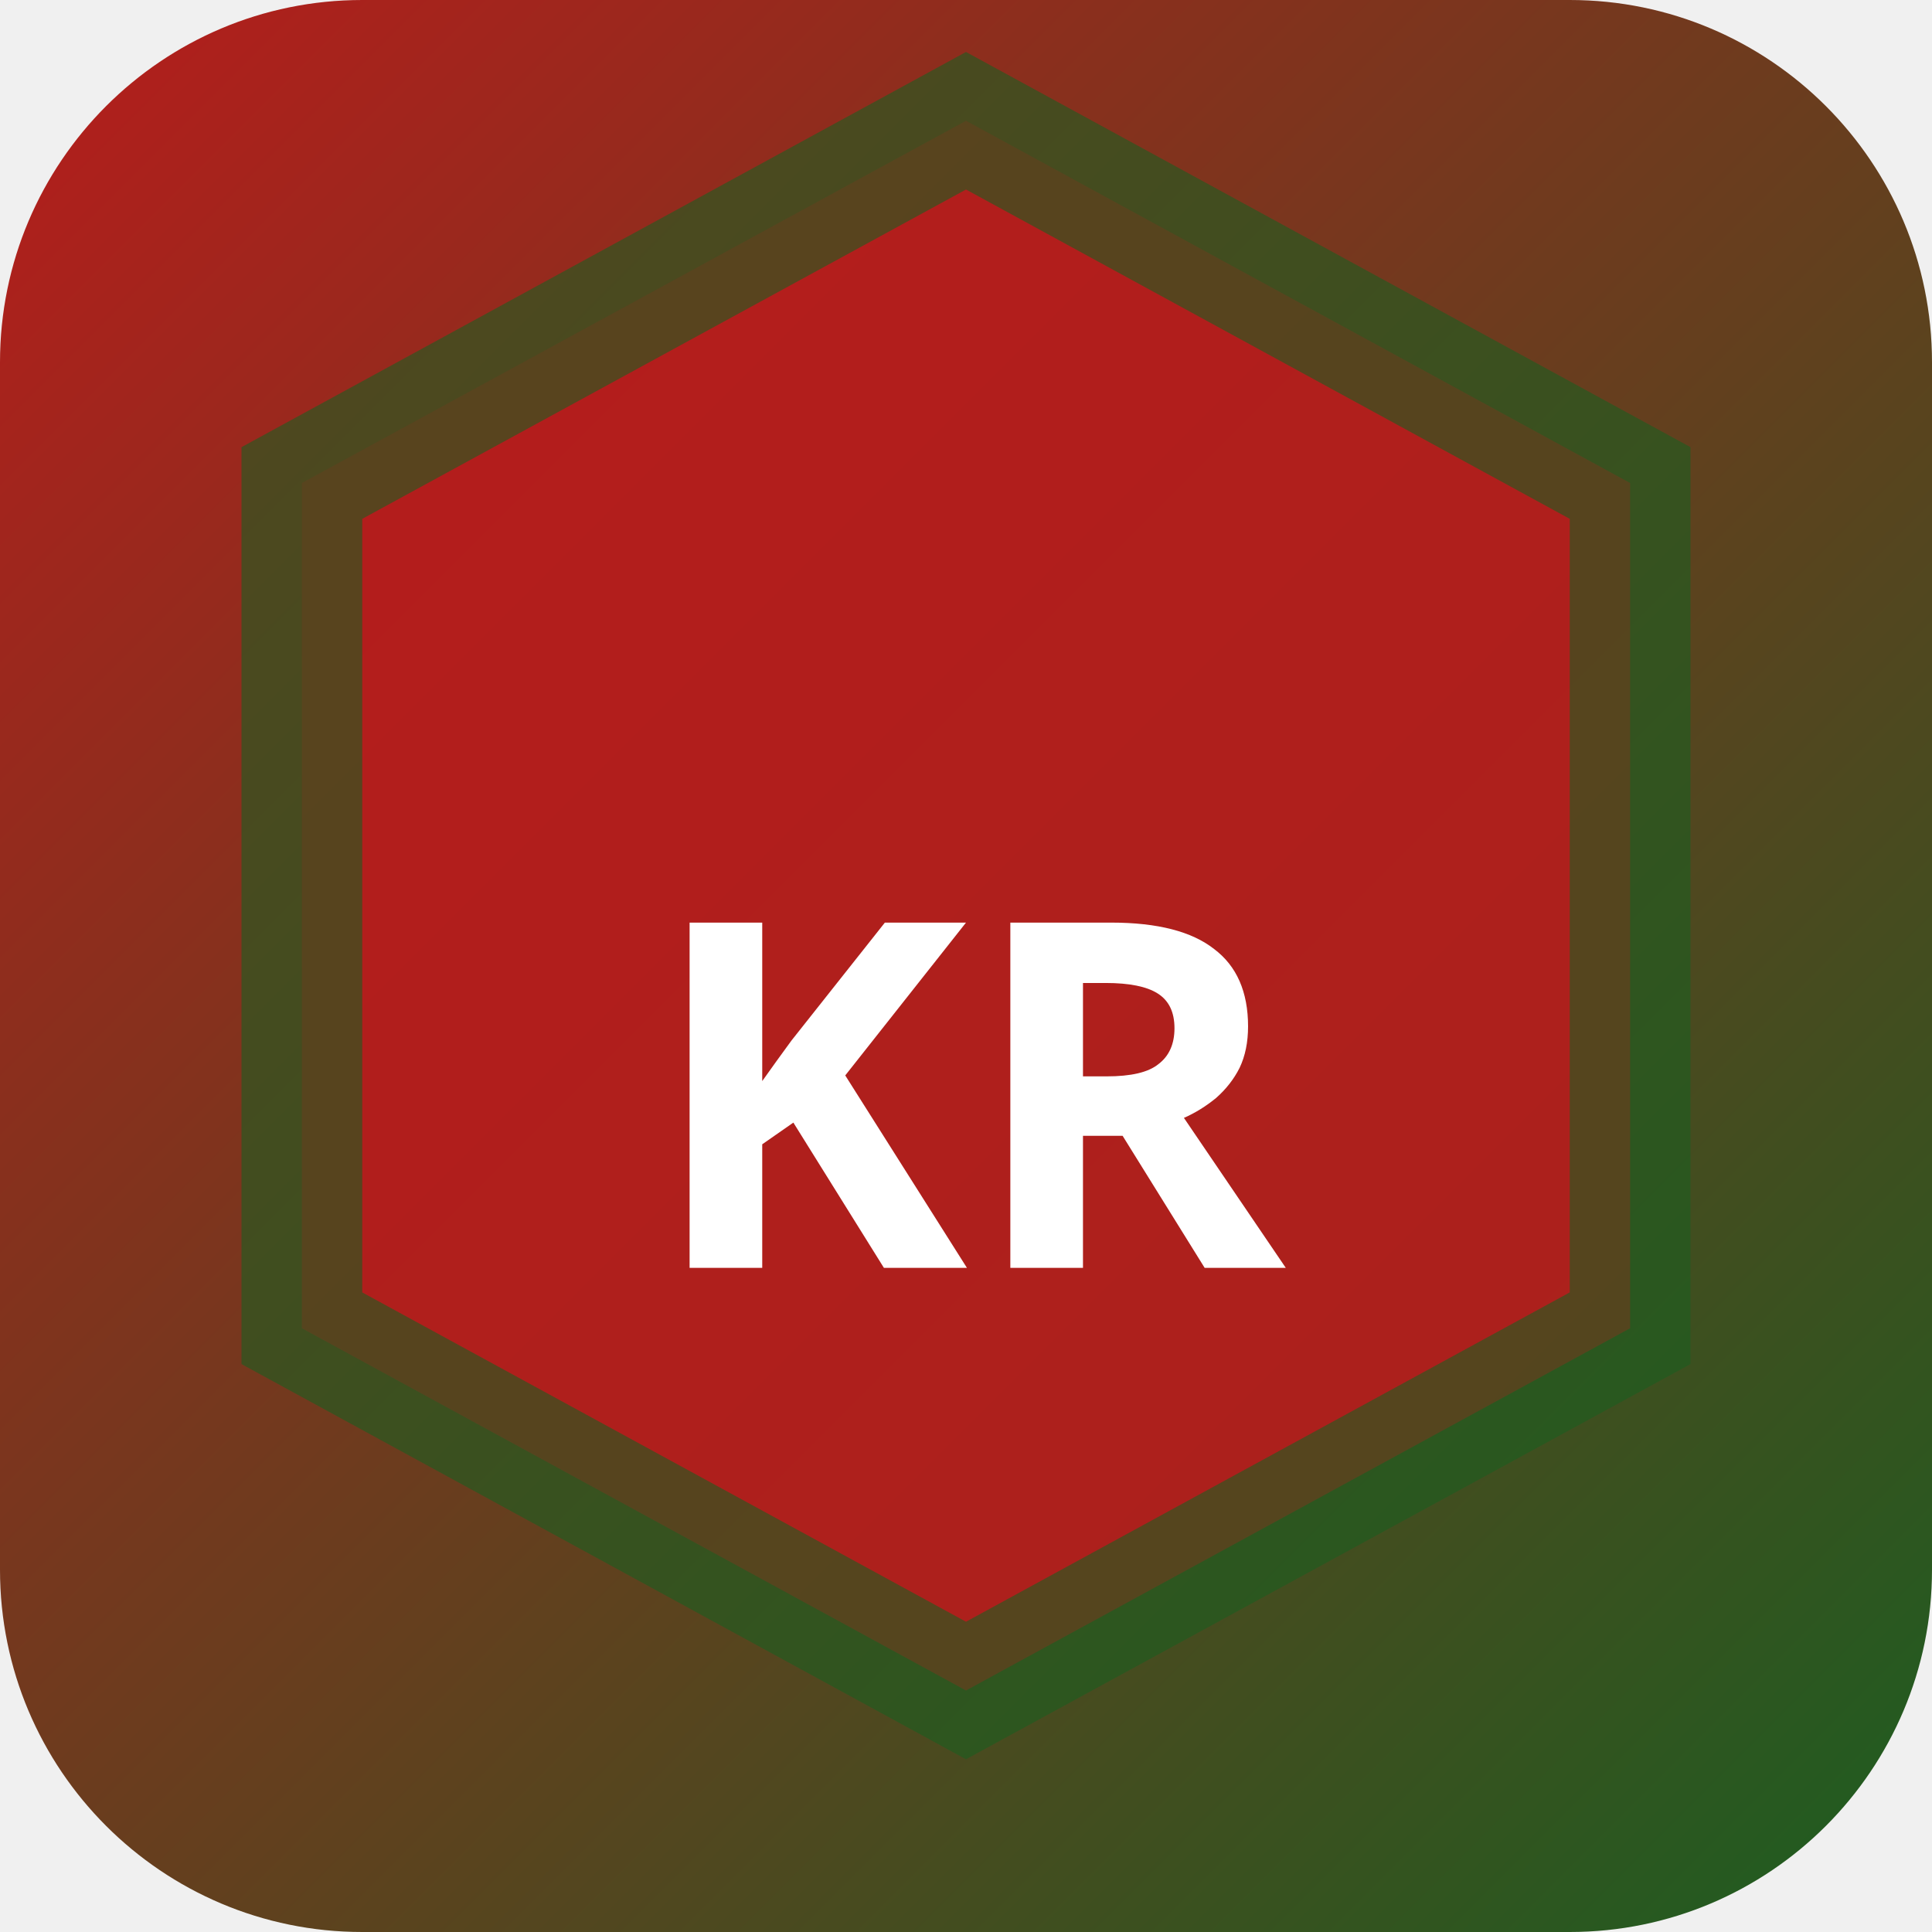
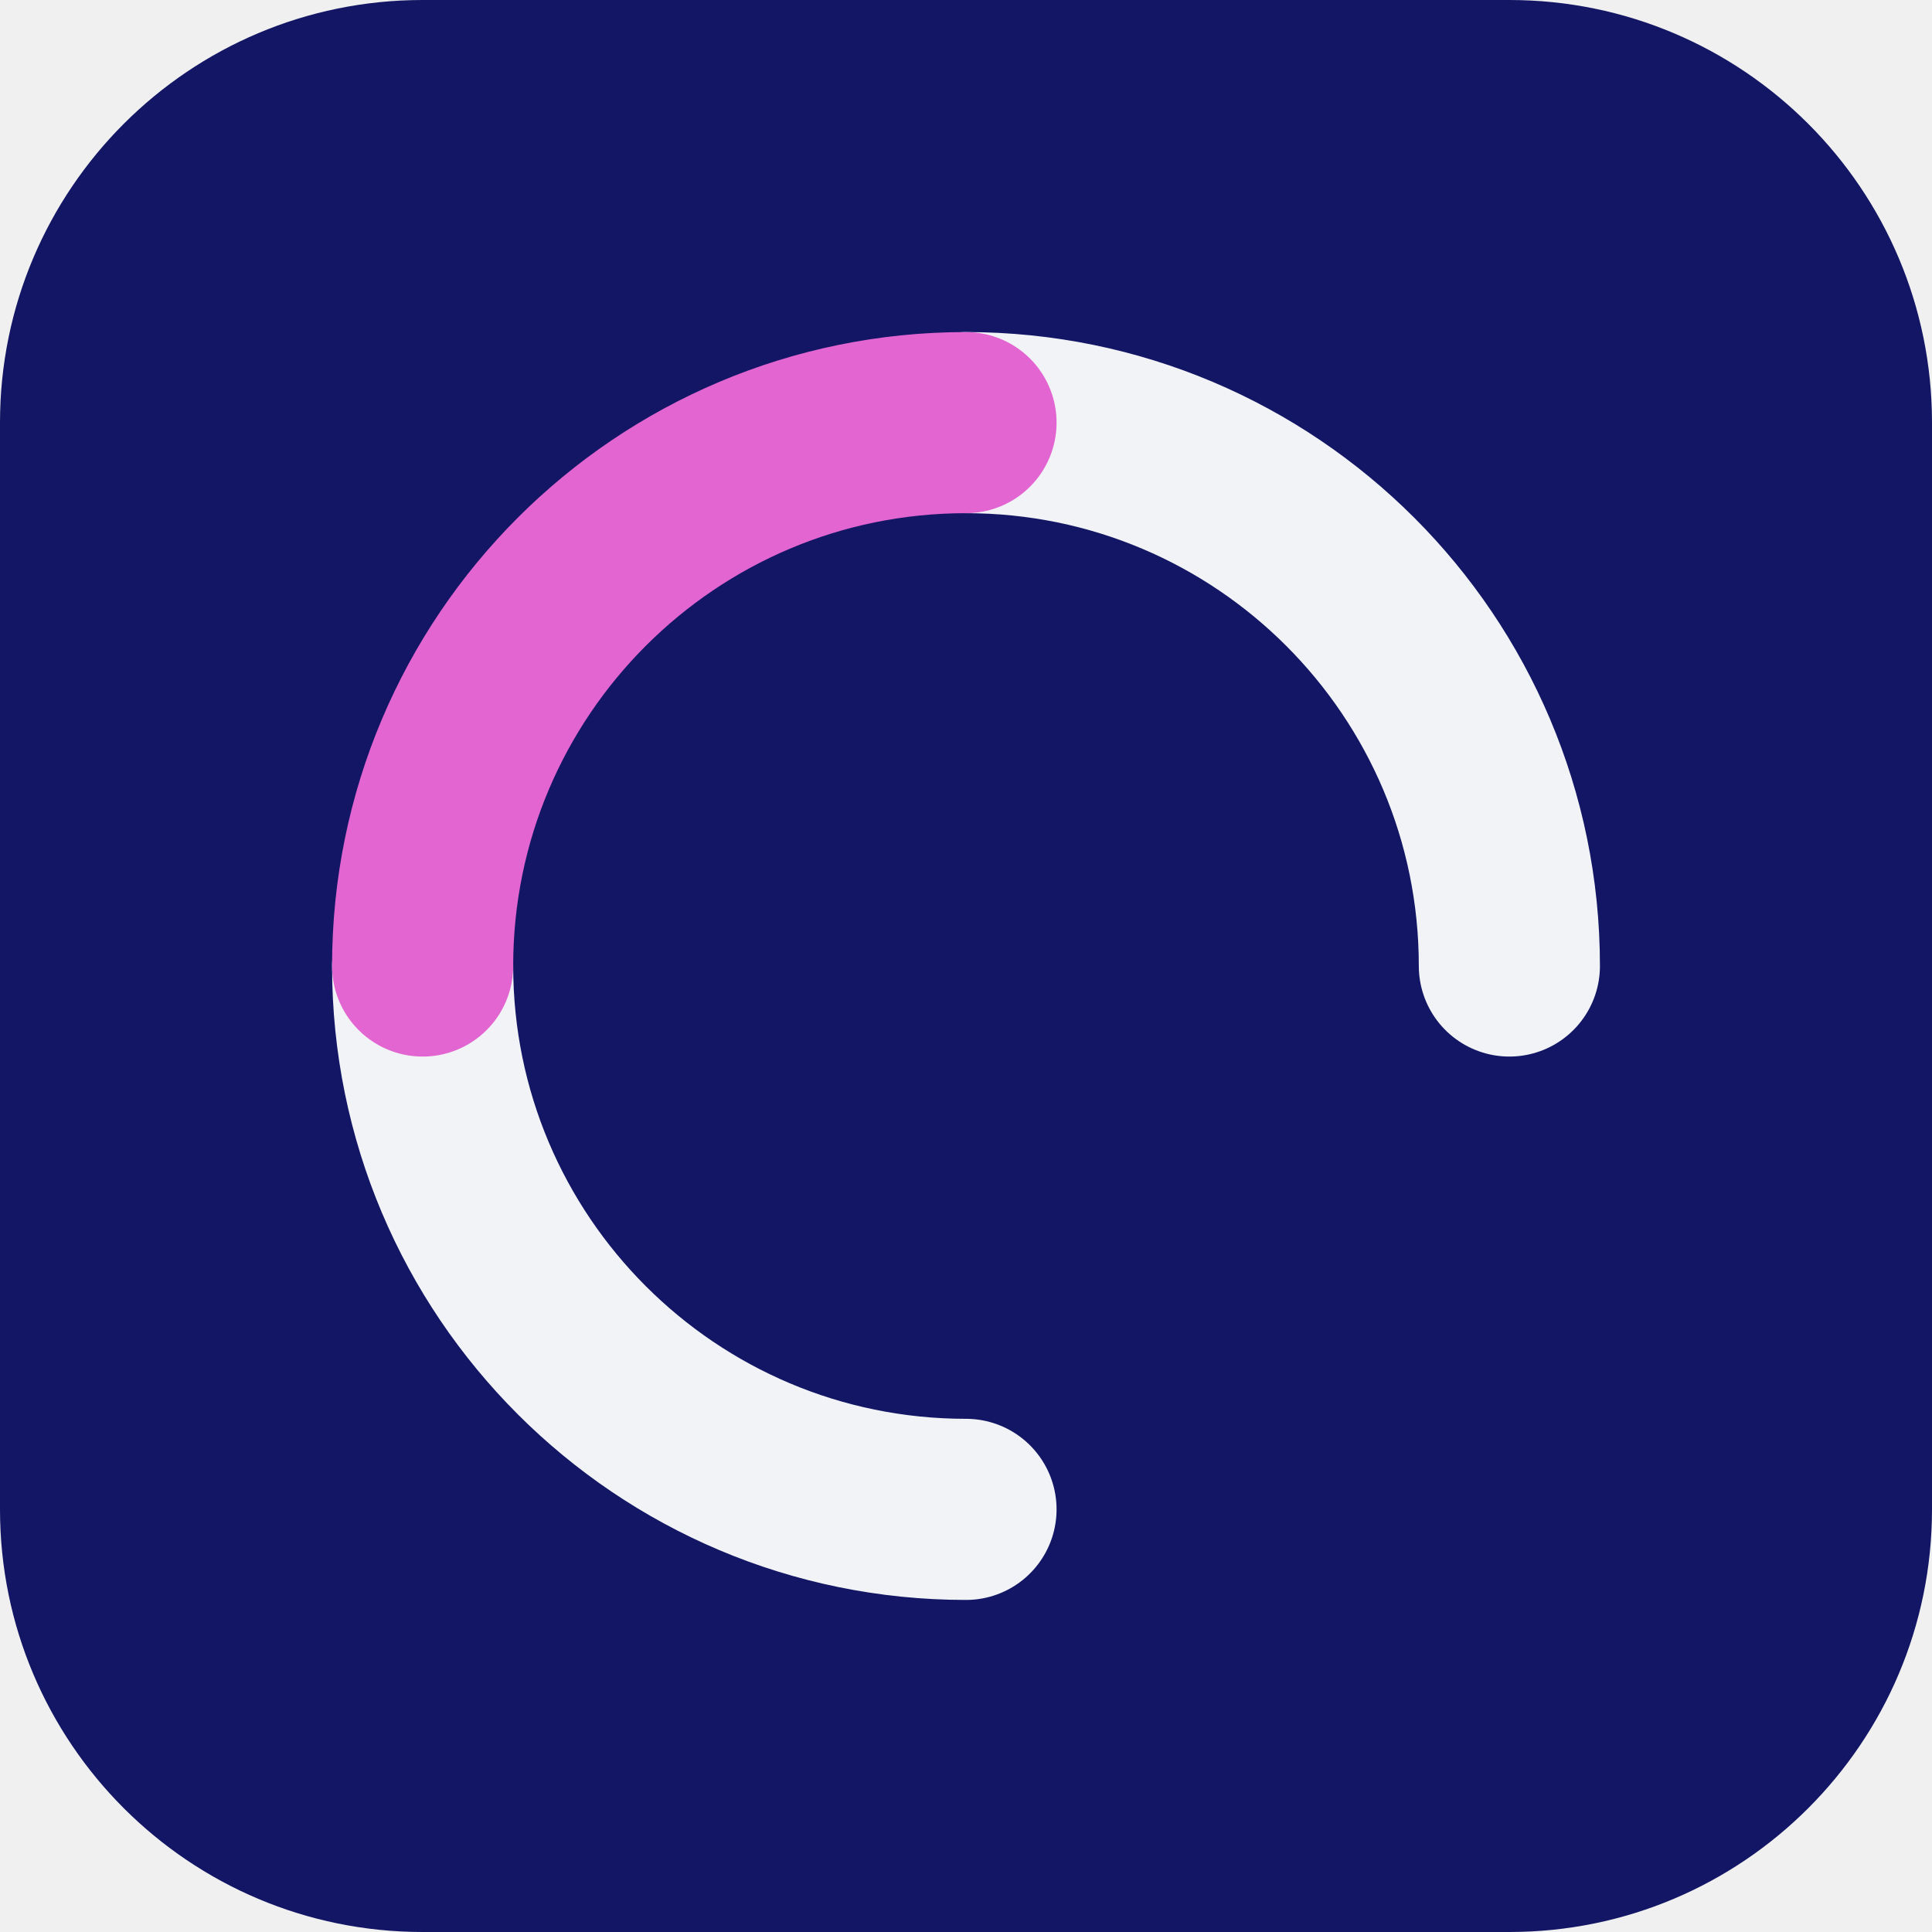
- <svg xmlns="http://www.w3.org/2000/svg" width="32" height="32" viewBox="0 0 32 32">
-   <defs>
-     <linearGradient id="bgkr-p" x1="0" y1="0" x2="1" y2="1">
-       <stop offset="0%" stop-color="#b71c1c" />
-       <stop offset="100%" stop-color="#1b5e20" />
-     </linearGradient>
-   </defs>
-   <rect width="32" height="32" rx="6" fill="url(#bgkr-p)" />
-   <polygon points="16,2 27,8 27,22 16,28 5,22 5,8" fill="rgba(183,28,28,0.9)" stroke="rgba(27,94,32,0.6)" stroke-width="2" />
-   <text x="16" y="21" text-anchor="middle" fill="#fff" font-size="8" font-weight="700" font-family="system-ui">KR</text>
+ <svg xmlns="http://www.w3.org/2000/svg" width="64" height="64" viewBox="0 0 64 64" role="img">
+   <rect width="64" height="64" rx="14" fill="hsl(237 70% 23%)" />
+   <g transform="rotate(180 32 32)">
+     <g fill="none" stroke="hsl(237 24% 96%)" stroke-width="6" stroke-linecap="round">
+       <path d="M32 14a18 18 0 0 1 18 18" />
+       <path d="M32 50a18 18 0 0 1-18-18" />
+     </g>
+     <path d="M50 32a18 18 0 0 1-18 18" fill="none" stroke="hsl(308 68% 64%)" stroke-width="6" stroke-linecap="round" />
+   </g>
</svg>
